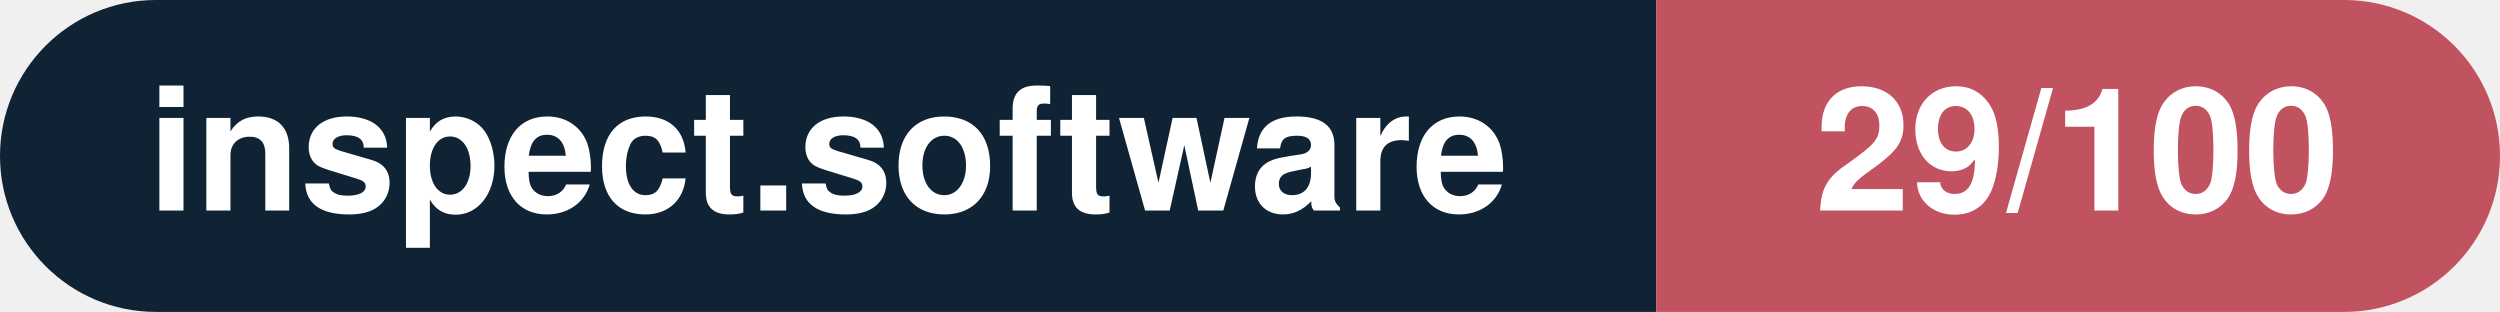
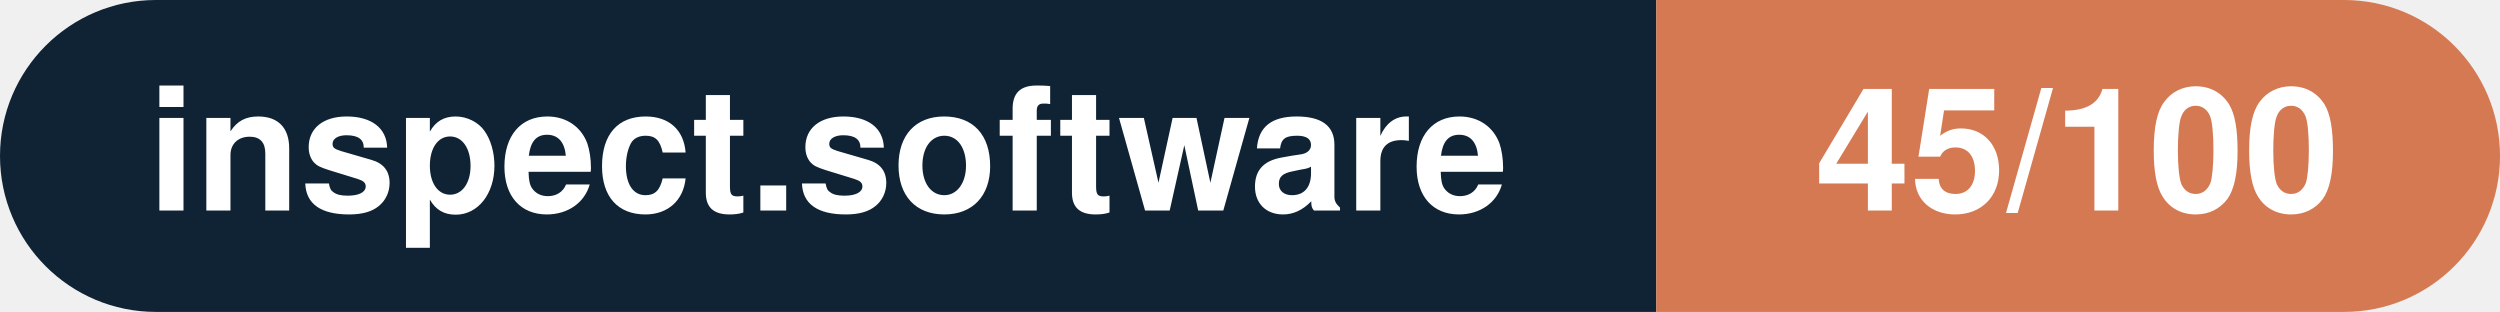
- <svg xmlns="http://www.w3.org/2000/svg" width="160.3" height="20" viewBox="0 0 160.3 20" role="img" aria-label="inspect.software: 29/100">
+ <svg xmlns="http://www.w3.org/2000/svg" width="160.3" height="20" viewBox="0 0 160.3 20" role="img" aria-label="inspect.software: 45/100">
  <clipPath id="rnd">
    <rect width="160.3" height="20" rx="10.0" fill="#fff" />
  </clipPath>
  <g clip-path="url(#rnd)">
    <rect width="106.2" height="20" fill="#0f2335" />
-     <rect x="106.2" width="54.1" height="20" fill="#c15361" />
+     <rect x="106.2" width="54.1" height="20" fill="#d57953" />
  </g>
  <g fill="#fff" text-anchor="middle" font-family="Helvetica Neue,Helvetica,Arial,sans-serif" font-size="11">
    <text x="53.1" y="13.5" font-weight="600">inspect.software</text>
-     <text x="133.2" y="13.5" font-weight="700">29/100</text>
+     <text x="133.2" y="13.5" font-weight="700">45/100</text>
  </g>
</svg>
